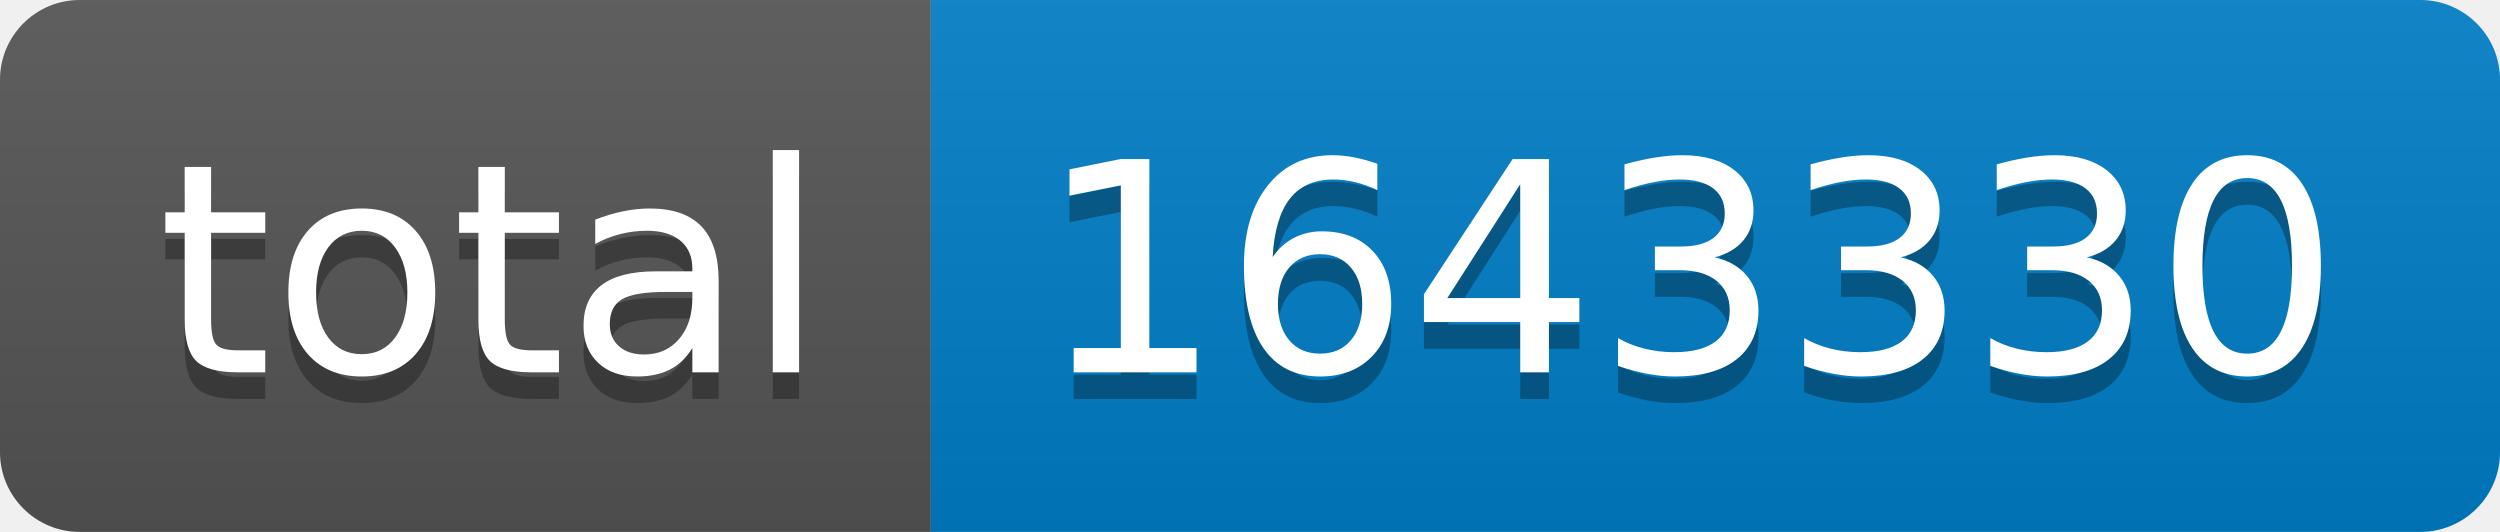
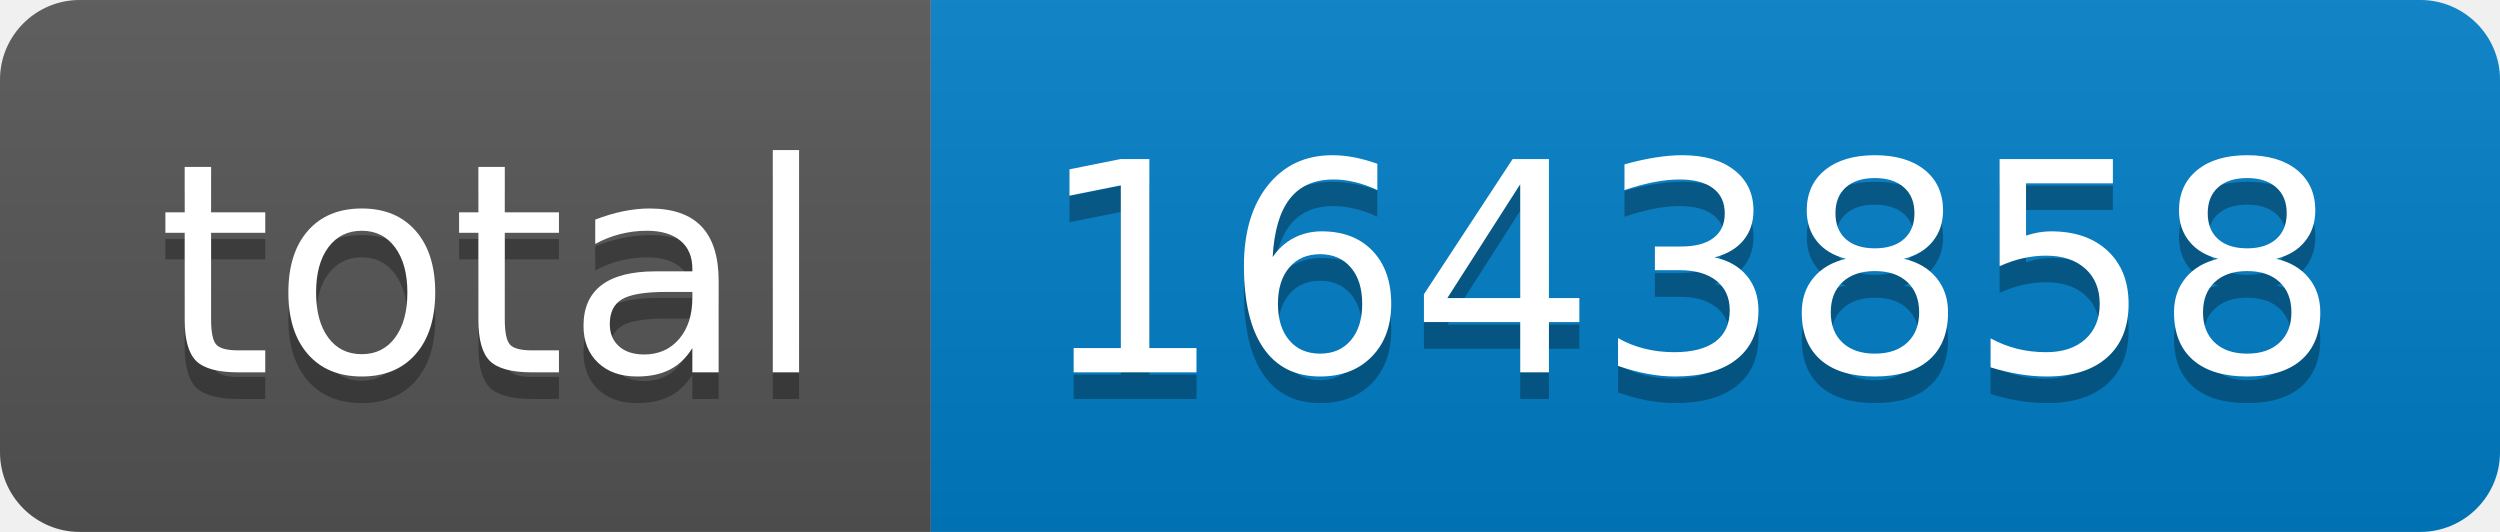
- <svg xmlns="http://www.w3.org/2000/svg" width="94" height="20" role="img" aria-label="total: 1643330">
+ <svg xmlns="http://www.w3.org/2000/svg" width="94" height="20" role="img" aria-label="total: 1643858">
  <linearGradient id="s" x2="0" y2="100%">
    <stop offset="0" stop-color="#bbb" stop-opacity=".1" />
    <stop offset="1" stop-opacity=".1" />
  </linearGradient>
  <clipPath id="r">
    <rect width="94" height="20" rx="3" fill="#fff" />
  </clipPath>
  <g clip-path="url(#r)">
    <rect width="35" height="20" fill="#555" />
    <rect x="35" width="59" height="20" fill="#007ec6" />
    <rect width="94" height="20" fill="url(#s)" />
  </g>
  <g fill="#fff" text-anchor="middle" font-family="Verdana,Geneva,DejaVu Sans,sans-serif" text-rendering="geometricPrecision" font-size="110">
    <text aria-hidden="true" x="185" y="150" fill="#010101" fill-opacity=".3" transform="scale(.1)" textLength="250">total</text>
    <text x="185" y="140" transform="scale(.1)" fill="#fff" textLength="250">total</text>
-     <text aria-hidden="true" x="635" y="150" fill="#010101" fill-opacity=".3" transform="scale(.1)" textLength="490">1643330</text>
-     <text x="635" y="140" transform="scale(.1)" fill="#fff" textLength="490">1643330</text>
+     <text aria-hidden="true" x="635" y="150" fill="#010101" fill-opacity=".3" transform="scale(.1)" textLength="490">1643858</text>
+     <text x="635" y="140" transform="scale(.1)" fill="#fff" textLength="490">1643858</text>
  </g>
</svg>
